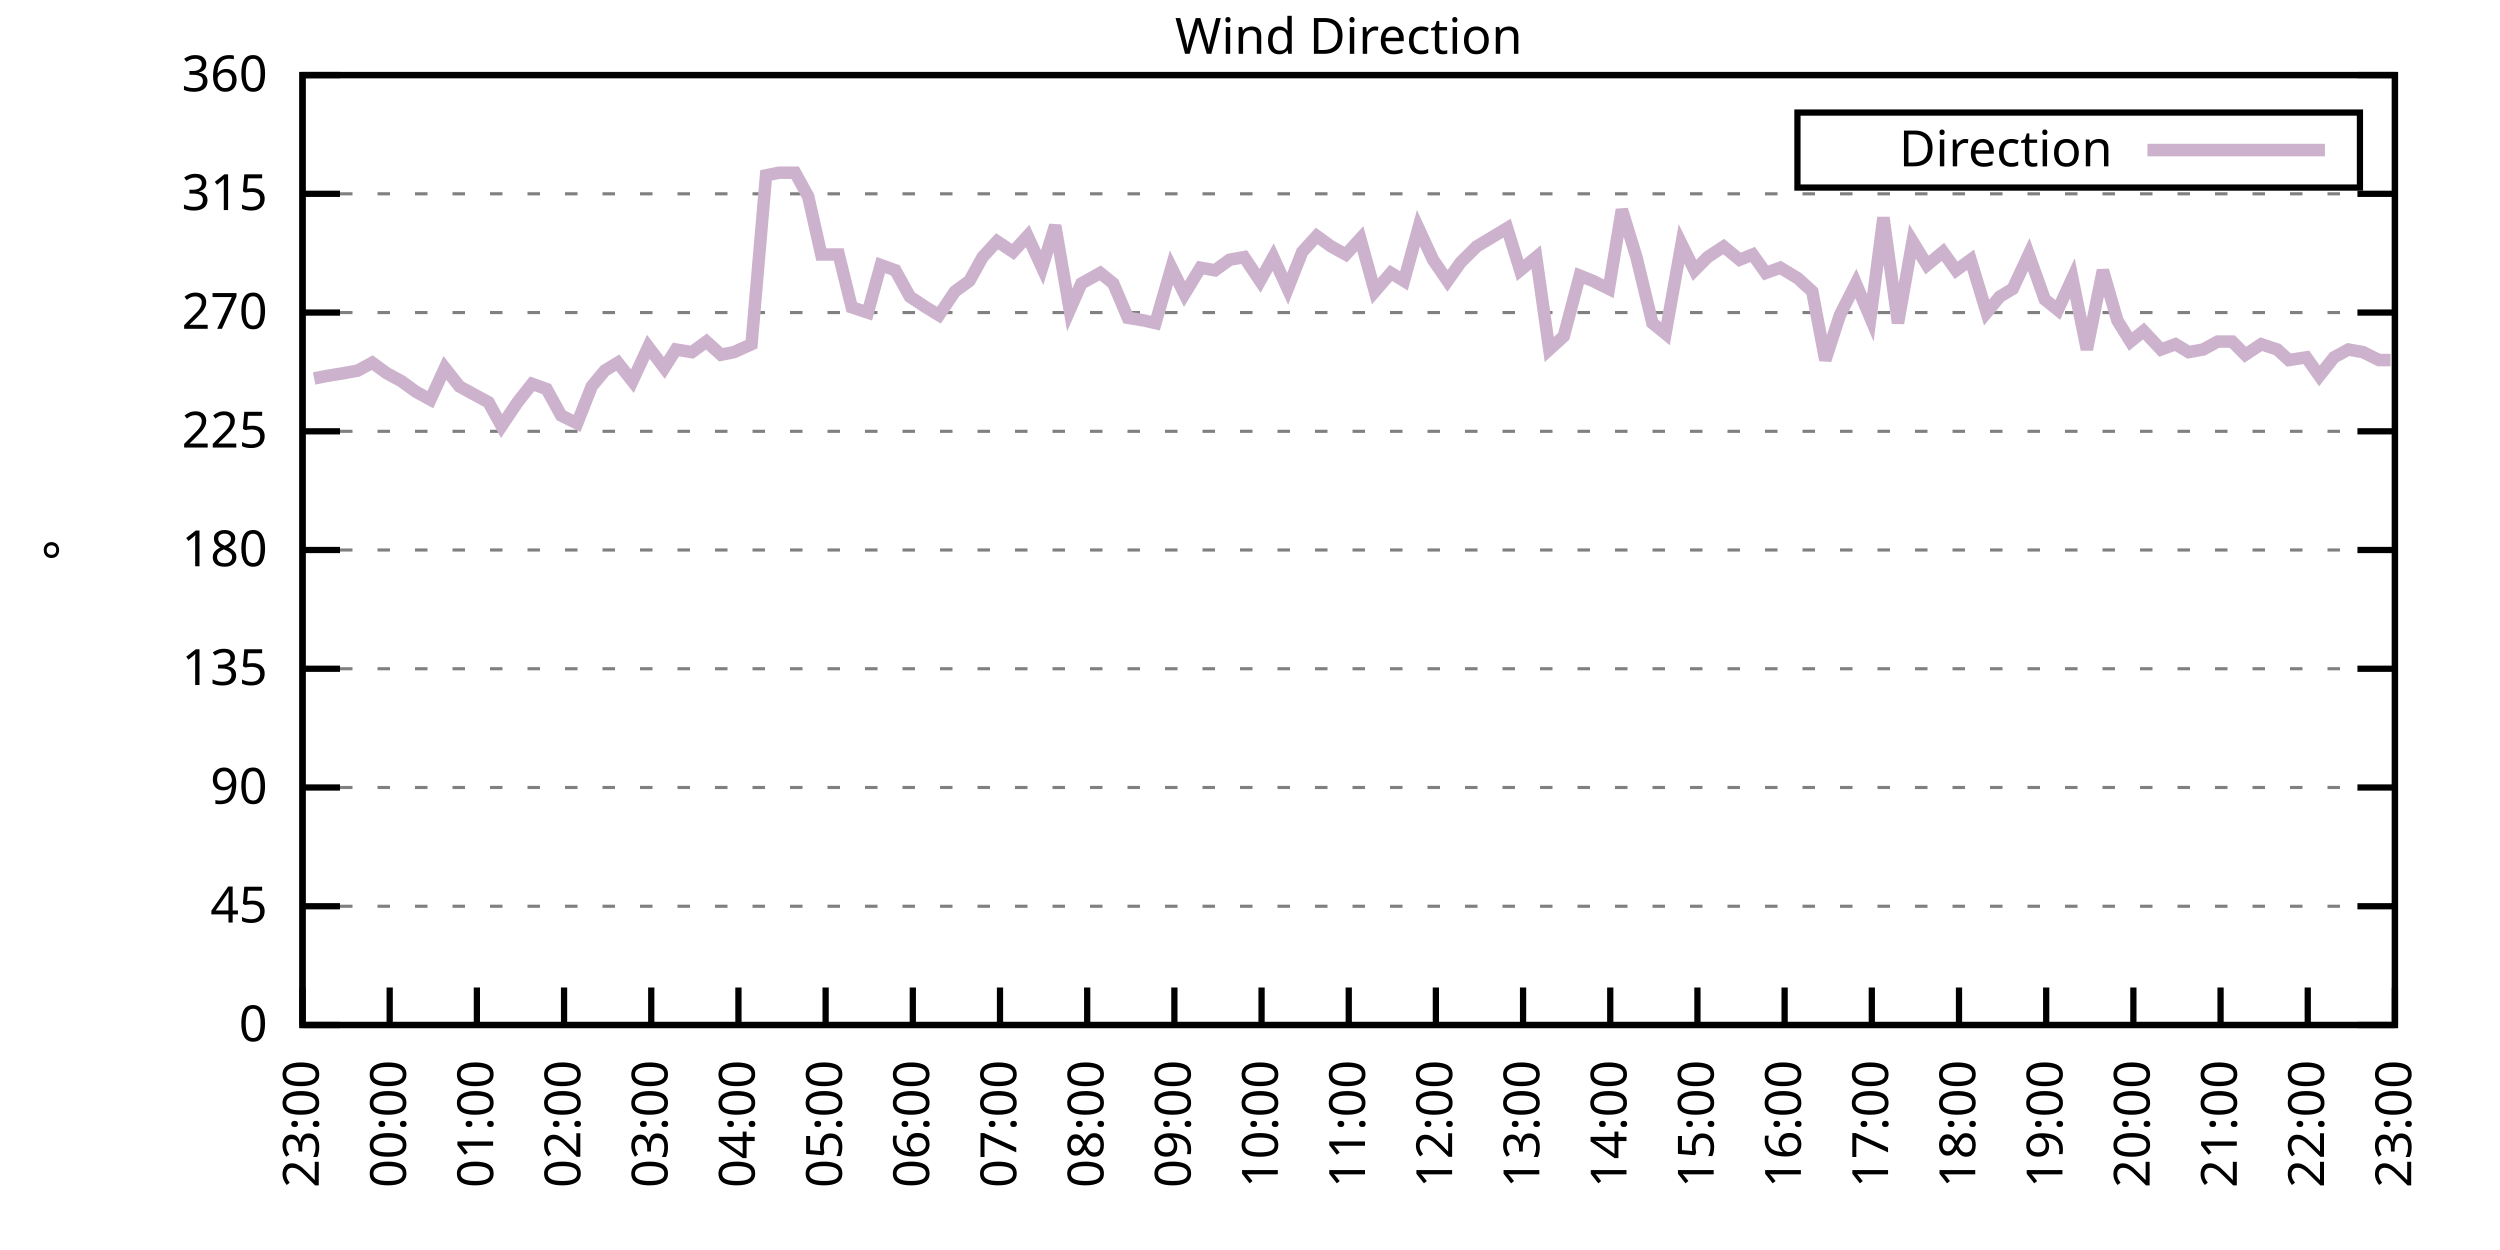
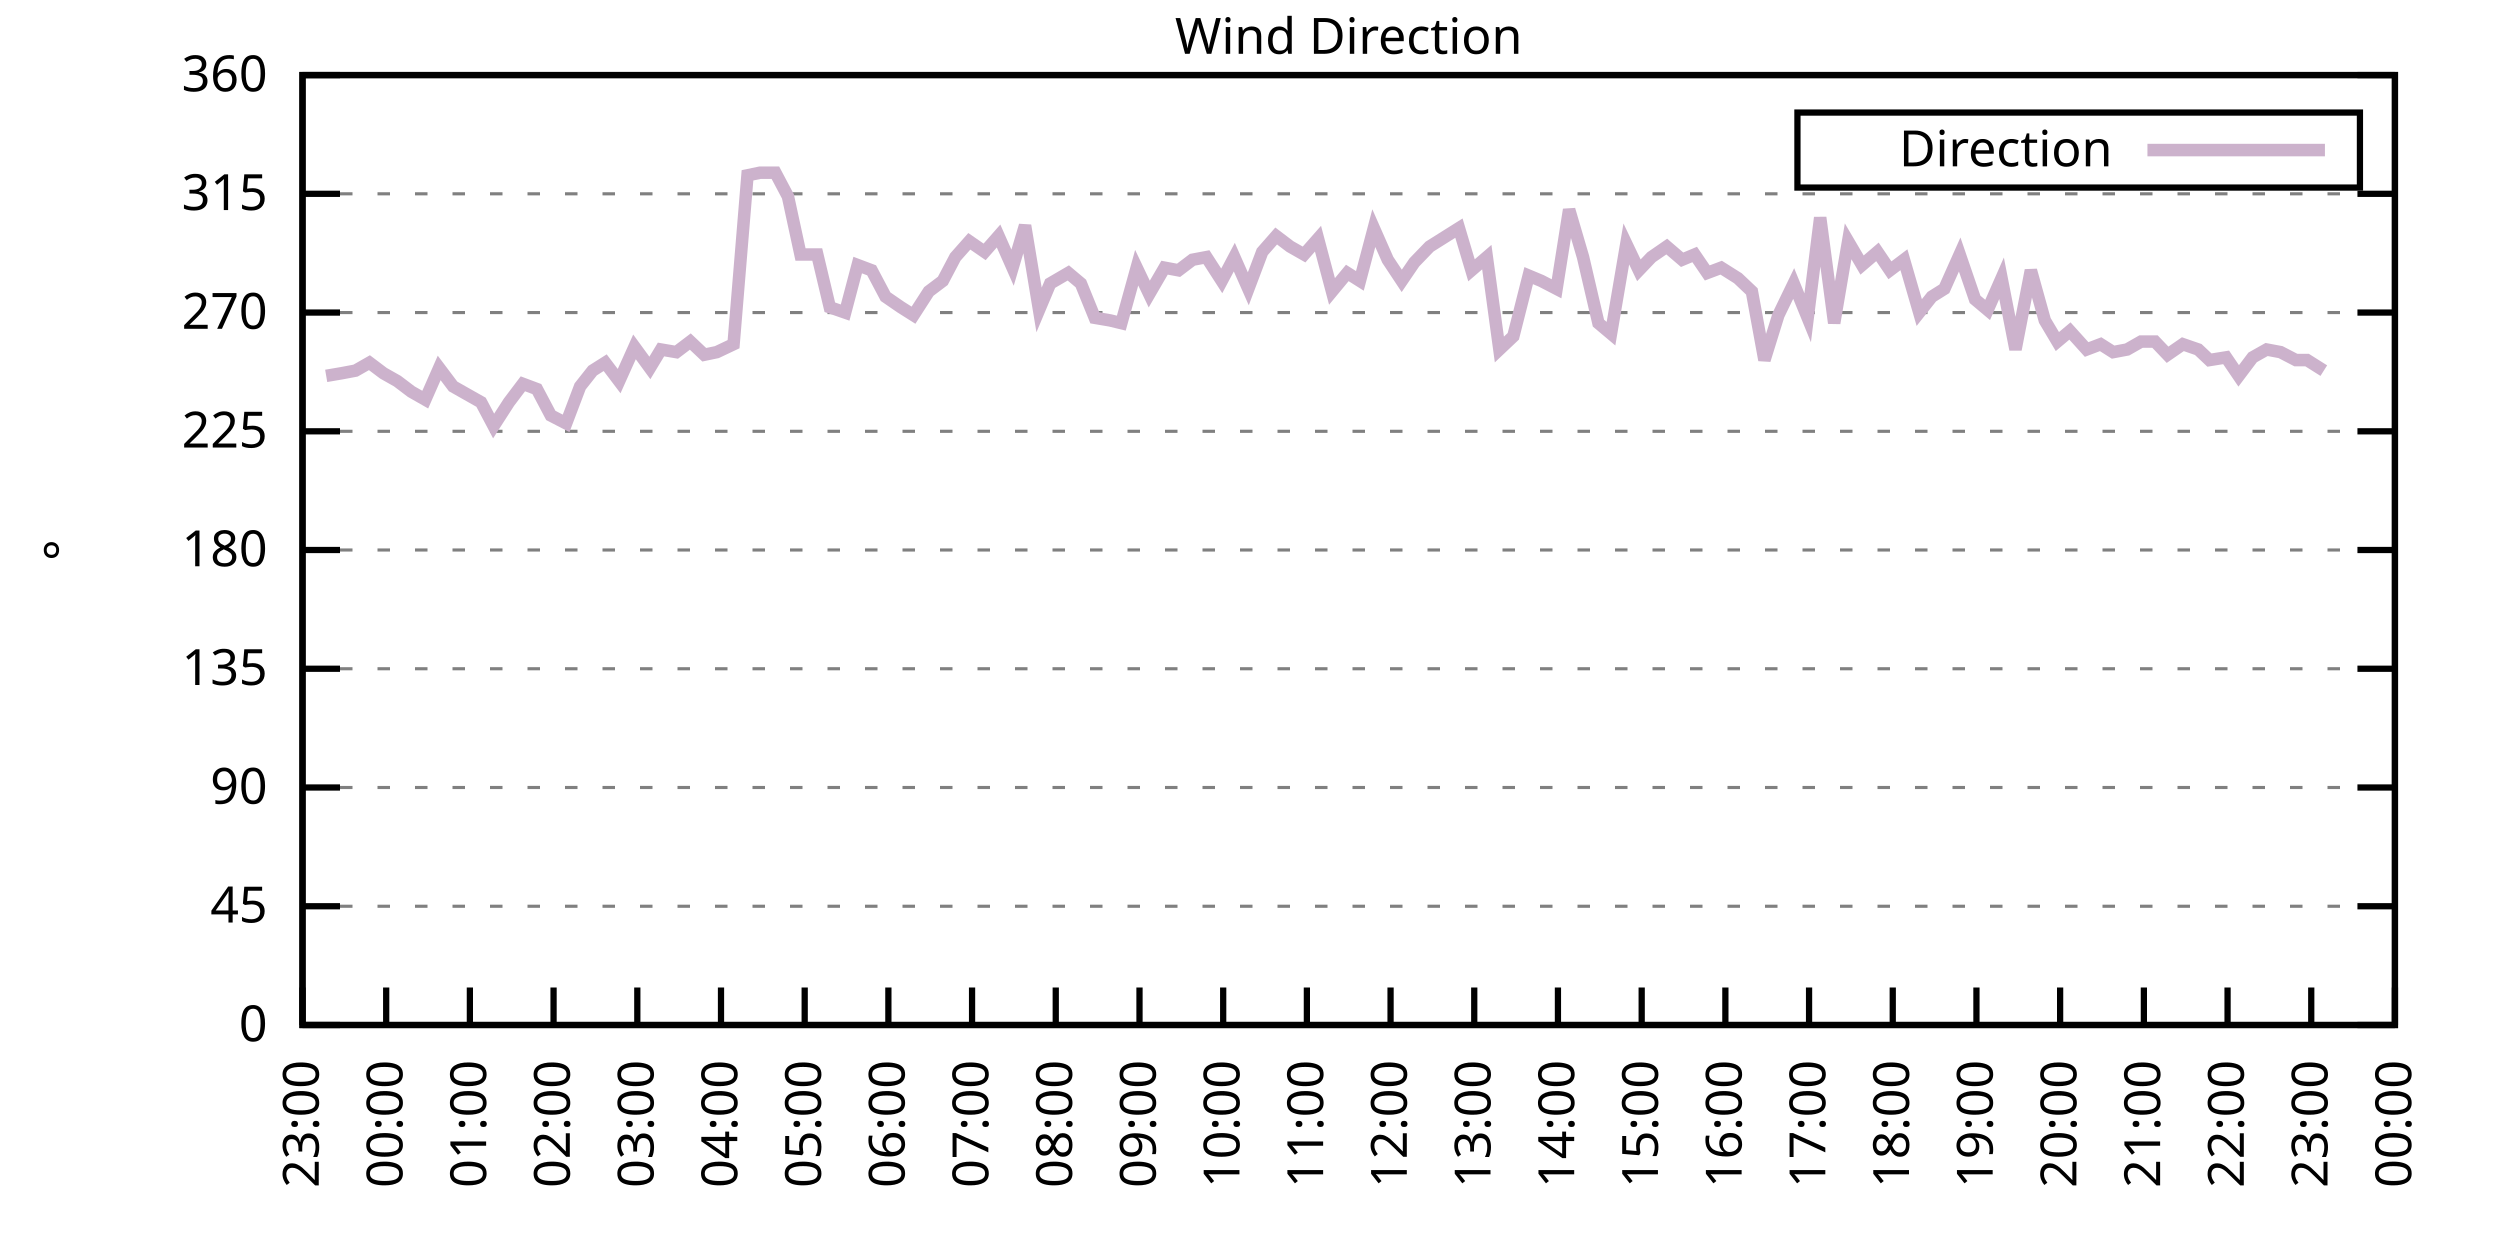
<svg xmlns="http://www.w3.org/2000/svg" xmlns:xlink="http://www.w3.org/1999/xlink" width="400" height="200" viewBox="0 0 400 200">
  <g id="gnuplot_canvas">
    <rect x="0" y="0" width="400" height="200" fill="none" />
    <defs>
      <circle id="gpDot" r="0.5" stroke-width="0.5" stroke="currentColor" />
      <path id="gpPt0" stroke-width="0.333" stroke="currentColor" d="M-1,0 h2 M0,-1 v2" />
      <path id="gpPt1" stroke-width="0.333" stroke="currentColor" d="M-1,-1 L1,1 M1,-1 L-1,1" />
      <path id="gpPt2" stroke-width="0.333" stroke="currentColor" d="M-1,0 L1,0 M0,-1 L0,1 M-1,-1 L1,1 M-1,1 L1,-1" />
      <rect id="gpPt3" stroke-width="0.333" stroke="currentColor" x="-1" y="-1" width="2" height="2" />
      <rect id="gpPt4" stroke-width="0.333" stroke="currentColor" fill="currentColor" x="-1" y="-1" width="2" height="2" />
      <circle id="gpPt5" stroke-width="0.333" stroke="currentColor" cx="0" cy="0" r="1" />
      <use xlink:href="#gpPt5" id="gpPt6" fill="currentColor" stroke="none" />
      <path id="gpPt7" stroke-width="0.333" stroke="currentColor" d="M0,-1.33 L-1.33,0.67 L1.33,0.67 z" />
      <use xlink:href="#gpPt7" id="gpPt8" fill="currentColor" stroke="none" />
      <use xlink:href="#gpPt7" id="gpPt9" stroke="currentColor" transform="rotate(180)" />
      <use xlink:href="#gpPt9" id="gpPt10" fill="currentColor" stroke="none" />
      <use xlink:href="#gpPt3" id="gpPt11" stroke="currentColor" transform="rotate(45)" />
      <use xlink:href="#gpPt11" id="gpPt12" fill="currentColor" stroke="none" />
      <path id="gpPt13" stroke-width="0.333" stroke="currentColor" d="M0,1.330 L1.265,0.411 L0.782,-1.067 L-0.782,-1.076 L-1.265,0.411 z" />
      <use xlink:href="#gpPt13" id="gpPt14" fill="currentColor" stroke="none" />
      <filter id="textbox" filterUnits="objectBoundingBox" x="0" y="0" height="1" width="1">
        <feFlood flood-color="white" flood-opacity="1" result="bgnd" />
        <feComposite in="SourceGraphic" in2="bgnd" operator="atop" />
      </filter>
      <filter id="greybox" filterUnits="objectBoundingBox" x="0" y="0" height="1" width="1">
        <feFlood flood-color="lightgrey" flood-opacity="1" result="grey" />
        <feComposite in="SourceGraphic" in2="grey" operator="atop" />
      </filter>
    </defs>
    <g fill="none" color="white" stroke="currentColor" stroke-width="1.00" stroke-linecap="butt" stroke-linejoin="miter">
</g>
    <g fill="none" color="black" stroke="currentColor" stroke-width="1.00" stroke-linecap="butt" stroke-linejoin="miter">
      <g stroke="none" shape-rendering="crispEdges">
        <polygon fill="rgb(255, 255, 255)" points="48.40,164.00 383.18,164.00 383.18,12.02 48.40,12.02 " />
      </g>
    </g>
    <g fill="none" color="black" stroke="currentColor" stroke-width="1.00" stroke-linecap="butt" stroke-linejoin="miter">
</g>
    <g fill="none" color="black" stroke="black" stroke-width="0.50" stroke-linecap="butt" stroke-linejoin="miter">
</g>
    <g fill="none" color="gray" stroke="currentColor" stroke-width="0.50" stroke-linecap="butt" stroke-linejoin="miter">
      <path stroke="gray" stroke-dasharray="2,4" class="gridline" d="M48.40,164.00 L383.19,164.00  " />
    </g>
    <g fill="none" color="gray" stroke="gray" stroke-width="1.00" stroke-linecap="butt" stroke-linejoin="miter">
</g>
    <g fill="none" color="black" stroke="currentColor" stroke-width="1.00" stroke-linecap="butt" stroke-linejoin="miter">
      <path stroke="black" d="M48.40,164.00 L54.40,164.00 M383.19,164.00 L377.19,164.00  " />
      <g transform="translate(42.80,166.60)" stroke="none" fill="black" font-family="Sans" font-size="8.00" text-anchor="end">
        <text>
          <tspan font-family="Sans"> 0</tspan>
        </text>
      </g>
    </g>
    <g fill="none" color="black" stroke="currentColor" stroke-width="1.00" stroke-linecap="butt" stroke-linejoin="miter">
</g>
    <g fill="none" color="black" stroke="black" stroke-width="0.50" stroke-linecap="butt" stroke-linejoin="miter">
</g>
    <g fill="none" color="gray" stroke="currentColor" stroke-width="0.50" stroke-linecap="butt" stroke-linejoin="miter">
      <path stroke="gray" stroke-dasharray="2,4" class="gridline" d="M48.40,145.00 L383.19,145.00  " />
    </g>
    <g fill="none" color="gray" stroke="gray" stroke-width="1.00" stroke-linecap="butt" stroke-linejoin="miter">
</g>
    <g fill="none" color="black" stroke="currentColor" stroke-width="1.00" stroke-linecap="butt" stroke-linejoin="miter">
      <path stroke="black" d="M48.40,145.00 L54.40,145.00 M383.19,145.00 L377.19,145.00  " />
      <g transform="translate(42.80,147.60)" stroke="none" fill="black" font-family="Sans" font-size="8.00" text-anchor="end">
        <text>
          <tspan font-family="Sans"> 45</tspan>
        </text>
      </g>
    </g>
    <g fill="none" color="black" stroke="currentColor" stroke-width="1.00" stroke-linecap="butt" stroke-linejoin="miter">
</g>
    <g fill="none" color="black" stroke="black" stroke-width="0.50" stroke-linecap="butt" stroke-linejoin="miter">
</g>
    <g fill="none" color="gray" stroke="currentColor" stroke-width="0.50" stroke-linecap="butt" stroke-linejoin="miter">
      <path stroke="gray" stroke-dasharray="2,4" class="gridline" d="M48.40,126.00 L383.19,126.00  " />
    </g>
    <g fill="none" color="gray" stroke="gray" stroke-width="1.00" stroke-linecap="butt" stroke-linejoin="miter">
</g>
    <g fill="none" color="black" stroke="currentColor" stroke-width="1.00" stroke-linecap="butt" stroke-linejoin="miter">
      <path stroke="black" d="M48.40,126.00 L54.40,126.00 M383.19,126.00 L377.19,126.00  " />
      <g transform="translate(42.80,128.60)" stroke="none" fill="black" font-family="Sans" font-size="8.00" text-anchor="end">
        <text>
          <tspan font-family="Sans"> 90</tspan>
        </text>
      </g>
    </g>
    <g fill="none" color="black" stroke="currentColor" stroke-width="1.00" stroke-linecap="butt" stroke-linejoin="miter">
</g>
    <g fill="none" color="black" stroke="black" stroke-width="0.50" stroke-linecap="butt" stroke-linejoin="miter">
</g>
    <g fill="none" color="gray" stroke="currentColor" stroke-width="0.50" stroke-linecap="butt" stroke-linejoin="miter">
      <path stroke="gray" stroke-dasharray="2,4" class="gridline" d="M48.40,107.00 L383.19,107.00  " />
    </g>
    <g fill="none" color="gray" stroke="gray" stroke-width="1.00" stroke-linecap="butt" stroke-linejoin="miter">
</g>
    <g fill="none" color="black" stroke="currentColor" stroke-width="1.00" stroke-linecap="butt" stroke-linejoin="miter">
      <path stroke="black" d="M48.40,107.00 L54.40,107.00 M383.19,107.00 L377.19,107.00  " />
      <g transform="translate(42.80,109.60)" stroke="none" fill="black" font-family="Sans" font-size="8.00" text-anchor="end">
        <text>
          <tspan font-family="Sans"> 135</tspan>
        </text>
      </g>
    </g>
    <g fill="none" color="black" stroke="currentColor" stroke-width="1.00" stroke-linecap="butt" stroke-linejoin="miter">
</g>
    <g fill="none" color="black" stroke="black" stroke-width="0.50" stroke-linecap="butt" stroke-linejoin="miter">
</g>
    <g fill="none" color="gray" stroke="currentColor" stroke-width="0.50" stroke-linecap="butt" stroke-linejoin="miter">
      <path stroke="gray" stroke-dasharray="2,4" class="gridline" d="M48.40,88.00 L383.19,88.00  " />
    </g>
    <g fill="none" color="gray" stroke="gray" stroke-width="1.00" stroke-linecap="butt" stroke-linejoin="miter">
</g>
    <g fill="none" color="black" stroke="currentColor" stroke-width="1.00" stroke-linecap="butt" stroke-linejoin="miter">
      <path stroke="black" d="M48.40,88.00 L54.40,88.00 M383.19,88.00 L377.19,88.00  " />
      <g transform="translate(42.80,90.60)" stroke="none" fill="black" font-family="Sans" font-size="8.00" text-anchor="end">
        <text>
          <tspan font-family="Sans"> 180</tspan>
        </text>
      </g>
    </g>
    <g fill="none" color="black" stroke="currentColor" stroke-width="1.00" stroke-linecap="butt" stroke-linejoin="miter">
</g>
    <g fill="none" color="black" stroke="black" stroke-width="0.50" stroke-linecap="butt" stroke-linejoin="miter">
</g>
    <g fill="none" color="gray" stroke="currentColor" stroke-width="0.50" stroke-linecap="butt" stroke-linejoin="miter">
      <path stroke="gray" stroke-dasharray="2,4" class="gridline" d="M48.40,69.01 L383.19,69.01  " />
    </g>
    <g fill="none" color="gray" stroke="gray" stroke-width="1.00" stroke-linecap="butt" stroke-linejoin="miter">
</g>
    <g fill="none" color="black" stroke="currentColor" stroke-width="1.00" stroke-linecap="butt" stroke-linejoin="miter">
      <path stroke="black" d="M48.40,69.01 L54.40,69.01 M383.19,69.01 L377.19,69.01  " />
      <g transform="translate(42.80,71.61)" stroke="none" fill="black" font-family="Sans" font-size="8.00" text-anchor="end">
        <text>
          <tspan font-family="Sans"> 225</tspan>
        </text>
      </g>
    </g>
    <g fill="none" color="black" stroke="currentColor" stroke-width="1.00" stroke-linecap="butt" stroke-linejoin="miter">
</g>
    <g fill="none" color="black" stroke="black" stroke-width="0.50" stroke-linecap="butt" stroke-linejoin="miter">
</g>
    <g fill="none" color="gray" stroke="currentColor" stroke-width="0.50" stroke-linecap="butt" stroke-linejoin="miter">
      <path stroke="gray" stroke-dasharray="2,4" class="gridline" d="M48.40,50.01 L383.19,50.01  " />
    </g>
    <g fill="none" color="gray" stroke="gray" stroke-width="1.00" stroke-linecap="butt" stroke-linejoin="miter">
</g>
    <g fill="none" color="black" stroke="currentColor" stroke-width="1.00" stroke-linecap="butt" stroke-linejoin="miter">
      <path stroke="black" d="M48.40,50.01 L54.40,50.01 M383.19,50.01 L377.19,50.01  " />
      <g transform="translate(42.80,52.61)" stroke="none" fill="black" font-family="Sans" font-size="8.00" text-anchor="end">
        <text>
          <tspan font-family="Sans"> 270</tspan>
        </text>
      </g>
    </g>
    <g fill="none" color="black" stroke="currentColor" stroke-width="1.00" stroke-linecap="butt" stroke-linejoin="miter">
</g>
    <g fill="none" color="black" stroke="black" stroke-width="0.50" stroke-linecap="butt" stroke-linejoin="miter">
</g>
    <g fill="none" color="gray" stroke="currentColor" stroke-width="0.50" stroke-linecap="butt" stroke-linejoin="miter">
      <path stroke="gray" stroke-dasharray="2,4" class="gridline" d="M48.40,31.01 L383.19,31.01  " />
    </g>
    <g fill="none" color="gray" stroke="gray" stroke-width="1.00" stroke-linecap="butt" stroke-linejoin="miter">
</g>
    <g fill="none" color="black" stroke="currentColor" stroke-width="1.00" stroke-linecap="butt" stroke-linejoin="miter">
      <path stroke="black" d="M48.40,31.01 L54.40,31.01 M383.19,31.01 L377.19,31.01  " />
      <g transform="translate(42.80,33.61)" stroke="none" fill="black" font-family="Sans" font-size="8.00" text-anchor="end">
        <text>
          <tspan font-family="Sans"> 315</tspan>
        </text>
      </g>
    </g>
    <g fill="none" color="black" stroke="currentColor" stroke-width="1.00" stroke-linecap="butt" stroke-linejoin="miter">
</g>
    <g fill="none" color="black" stroke="black" stroke-width="0.50" stroke-linecap="butt" stroke-linejoin="miter">
</g>
    <g fill="none" color="gray" stroke="currentColor" stroke-width="0.50" stroke-linecap="butt" stroke-linejoin="miter">
      <path stroke="gray" stroke-dasharray="2,4" class="gridline" d="M48.40,12.01 L383.19,12.01  " />
    </g>
    <g fill="none" color="gray" stroke="gray" stroke-width="1.00" stroke-linecap="butt" stroke-linejoin="miter">
</g>
    <g fill="none" color="black" stroke="currentColor" stroke-width="1.00" stroke-linecap="butt" stroke-linejoin="miter">
      <path stroke="black" d="M48.40,12.01 L54.40,12.01 M383.19,12.01 L377.19,12.01  " />
      <g transform="translate(42.80,14.61)" stroke="none" fill="black" font-family="Sans" font-size="8.00" text-anchor="end">
        <text>
          <tspan font-family="Sans"> 360</tspan>
        </text>
      </g>
    </g>
    <g fill="none" color="black" stroke="currentColor" stroke-width="1.00" stroke-linecap="butt" stroke-linejoin="miter">
      <path stroke="black" d="M48.40,164.00 L48.40,158.00  " />
      <g transform="translate(51.00,169.60) rotate(270.00)" stroke="none" fill="black" font-family="Sans" font-size="8.00" text-anchor="end">
        <text>
          <tspan font-family="Sans">23:00</tspan>
        </text>
      </g>
    </g>
    <g fill="none" color="black" stroke="currentColor" stroke-width="1.00" stroke-linecap="butt" stroke-linejoin="miter">
-       <path stroke="black" d="M62.35,164.00 L62.35,158.00  " />
-       <g transform="translate(64.95,169.60) rotate(270.00)" stroke="none" fill="black" font-family="Sans" font-size="8.00" text-anchor="end">
+       <path stroke="black" d="M61.79,164.00 L61.79,158.00  " />
+       <g transform="translate(64.39,169.60) rotate(270.00)" stroke="none" fill="black" font-family="Sans" font-size="8.00" text-anchor="end">
        <text>
          <tspan font-family="Sans">00:00</tspan>
        </text>
      </g>
    </g>
    <g fill="none" color="black" stroke="currentColor" stroke-width="1.00" stroke-linecap="butt" stroke-linejoin="miter">
-       <path stroke="black" d="M76.30,164.00 L76.30,158.00  " />
-       <g transform="translate(78.90,169.60) rotate(270.00)" stroke="none" fill="black" font-family="Sans" font-size="8.00" text-anchor="end">
+       <path stroke="black" d="M75.18,164.00 L75.18,158.00  " />
+       <g transform="translate(77.78,169.60) rotate(270.00)" stroke="none" fill="black" font-family="Sans" font-size="8.00" text-anchor="end">
        <text>
          <tspan font-family="Sans">01:00</tspan>
        </text>
      </g>
    </g>
    <g fill="none" color="black" stroke="currentColor" stroke-width="1.00" stroke-linecap="butt" stroke-linejoin="miter">
-       <path stroke="black" d="M90.25,164.00 L90.25,158.00  " />
-       <g transform="translate(92.85,169.60) rotate(270.00)" stroke="none" fill="black" font-family="Sans" font-size="8.00" text-anchor="end">
+       <path stroke="black" d="M88.57,164.00 L88.57,158.00  " />
+       <g transform="translate(91.17,169.60) rotate(270.00)" stroke="none" fill="black" font-family="Sans" font-size="8.00" text-anchor="end">
        <text>
          <tspan font-family="Sans">02:00</tspan>
        </text>
      </g>
    </g>
    <g fill="none" color="black" stroke="currentColor" stroke-width="1.00" stroke-linecap="butt" stroke-linejoin="miter">
-       <path stroke="black" d="M104.20,164.00 L104.20,158.00  " />
-       <g transform="translate(106.80,169.60) rotate(270.00)" stroke="none" fill="black" font-family="Sans" font-size="8.00" text-anchor="end">
+       <path stroke="black" d="M101.97,164.00 L101.97,158.00  " />
+       <g transform="translate(104.57,169.60) rotate(270.00)" stroke="none" fill="black" font-family="Sans" font-size="8.00" text-anchor="end">
        <text>
          <tspan font-family="Sans">03:00</tspan>
        </text>
      </g>
    </g>
    <g fill="none" color="black" stroke="currentColor" stroke-width="1.00" stroke-linecap="butt" stroke-linejoin="miter">
-       <path stroke="black" d="M118.15,164.00 L118.15,158.00  " />
-       <g transform="translate(120.75,169.60) rotate(270.00)" stroke="none" fill="black" font-family="Sans" font-size="8.00" text-anchor="end">
+       <path stroke="black" d="M115.36,164.00 L115.36,158.00  " />
+       <g transform="translate(117.96,169.60) rotate(270.00)" stroke="none" fill="black" font-family="Sans" font-size="8.00" text-anchor="end">
        <text>
          <tspan font-family="Sans">04:00</tspan>
        </text>
      </g>
    </g>
    <g fill="none" color="black" stroke="currentColor" stroke-width="1.00" stroke-linecap="butt" stroke-linejoin="miter">
-       <path stroke="black" d="M132.10,164.00 L132.10,158.00  " />
-       <g transform="translate(134.70,169.60) rotate(270.00)" stroke="none" fill="black" font-family="Sans" font-size="8.00" text-anchor="end">
+       <path stroke="black" d="M128.75,164.00 L128.75,158.00  " />
+       <g transform="translate(131.35,169.60) rotate(270.00)" stroke="none" fill="black" font-family="Sans" font-size="8.00" text-anchor="end">
        <text>
          <tspan font-family="Sans">05:00</tspan>
        </text>
      </g>
    </g>
    <g fill="none" color="black" stroke="currentColor" stroke-width="1.00" stroke-linecap="butt" stroke-linejoin="miter">
-       <path stroke="black" d="M146.05,164.00 L146.05,158.00  " />
-       <g transform="translate(148.65,169.60) rotate(270.00)" stroke="none" fill="black" font-family="Sans" font-size="8.00" text-anchor="end">
+       <path stroke="black" d="M142.14,164.00 L142.14,158.00  " />
+       <g transform="translate(144.74,169.60) rotate(270.00)" stroke="none" fill="black" font-family="Sans" font-size="8.00" text-anchor="end">
        <text>
          <tspan font-family="Sans">06:00</tspan>
        </text>
      </g>
    </g>
    <g fill="none" color="black" stroke="currentColor" stroke-width="1.00" stroke-linecap="butt" stroke-linejoin="miter">
-       <path stroke="black" d="M160.00,164.00 L160.00,158.00  " />
-       <g transform="translate(162.60,169.60) rotate(270.00)" stroke="none" fill="black" font-family="Sans" font-size="8.00" text-anchor="end">
+       <path stroke="black" d="M155.53,164.00 L155.53,158.00  " />
+       <g transform="translate(158.13,169.60) rotate(270.00)" stroke="none" fill="black" font-family="Sans" font-size="8.00" text-anchor="end">
        <text>
          <tspan font-family="Sans">07:00</tspan>
        </text>
      </g>
    </g>
    <g fill="none" color="black" stroke="currentColor" stroke-width="1.00" stroke-linecap="butt" stroke-linejoin="miter">
-       <path stroke="black" d="M173.95,164.00 L173.95,158.00  " />
-       <g transform="translate(176.55,169.60) rotate(270.00)" stroke="none" fill="black" font-family="Sans" font-size="8.00" text-anchor="end">
+       <path stroke="black" d="M168.92,164.00 L168.92,158.00  " />
+       <g transform="translate(171.52,169.60) rotate(270.00)" stroke="none" fill="black" font-family="Sans" font-size="8.00" text-anchor="end">
        <text>
          <tspan font-family="Sans">08:00</tspan>
        </text>
      </g>
    </g>
    <g fill="none" color="black" stroke="currentColor" stroke-width="1.00" stroke-linecap="butt" stroke-linejoin="miter">
-       <path stroke="black" d="M187.90,164.00 L187.90,158.00  " />
-       <g transform="translate(190.50,169.60) rotate(270.00)" stroke="none" fill="black" font-family="Sans" font-size="8.00" text-anchor="end">
+       <path stroke="black" d="M182.32,164.00 L182.32,158.00  " />
+       <g transform="translate(184.92,169.60) rotate(270.00)" stroke="none" fill="black" font-family="Sans" font-size="8.00" text-anchor="end">
        <text>
          <tspan font-family="Sans">09:00</tspan>
        </text>
      </g>
    </g>
    <g fill="none" color="black" stroke="currentColor" stroke-width="1.00" stroke-linecap="butt" stroke-linejoin="miter">
-       <path stroke="black" d="M201.85,164.00 L201.85,158.00  " />
-       <g transform="translate(204.45,169.60) rotate(270.00)" stroke="none" fill="black" font-family="Sans" font-size="8.00" text-anchor="end">
+       <path stroke="black" d="M195.71,164.00 L195.71,158.00  " />
+       <g transform="translate(198.31,169.60) rotate(270.00)" stroke="none" fill="black" font-family="Sans" font-size="8.00" text-anchor="end">
        <text>
          <tspan font-family="Sans">10:00</tspan>
        </text>
      </g>
    </g>
    <g fill="none" color="black" stroke="currentColor" stroke-width="1.00" stroke-linecap="butt" stroke-linejoin="miter">
-       <path stroke="black" d="M215.80,164.00 L215.80,158.00  " />
-       <g transform="translate(218.40,169.60) rotate(270.00)" stroke="none" fill="black" font-family="Sans" font-size="8.00" text-anchor="end">
+       <path stroke="black" d="M209.10,164.00 L209.10,158.00  " />
+       <g transform="translate(211.70,169.60) rotate(270.00)" stroke="none" fill="black" font-family="Sans" font-size="8.00" text-anchor="end">
        <text>
          <tspan font-family="Sans">11:00</tspan>
        </text>
      </g>
    </g>
    <g fill="none" color="black" stroke="currentColor" stroke-width="1.00" stroke-linecap="butt" stroke-linejoin="miter">
-       <path stroke="black" d="M229.74,164.00 L229.74,158.00  " />
-       <g transform="translate(232.34,169.60) rotate(270.00)" stroke="none" fill="black" font-family="Sans" font-size="8.00" text-anchor="end">
+       <path stroke="black" d="M222.49,164.00 L222.49,158.00  " />
+       <g transform="translate(225.09,169.60) rotate(270.00)" stroke="none" fill="black" font-family="Sans" font-size="8.00" text-anchor="end">
        <text>
          <tspan font-family="Sans">12:00</tspan>
        </text>
      </g>
    </g>
    <g fill="none" color="black" stroke="currentColor" stroke-width="1.00" stroke-linecap="butt" stroke-linejoin="miter">
-       <path stroke="black" d="M243.69,164.00 L243.69,158.00  " />
-       <g transform="translate(246.29,169.60) rotate(270.00)" stroke="none" fill="black" font-family="Sans" font-size="8.00" text-anchor="end">
+       <path stroke="black" d="M235.88,164.00 L235.88,158.00  " />
+       <g transform="translate(238.48,169.60) rotate(270.00)" stroke="none" fill="black" font-family="Sans" font-size="8.00" text-anchor="end">
        <text>
          <tspan font-family="Sans">13:00</tspan>
        </text>
      </g>
    </g>
    <g fill="none" color="black" stroke="currentColor" stroke-width="1.00" stroke-linecap="butt" stroke-linejoin="miter">
-       <path stroke="black" d="M257.64,164.00 L257.64,158.00  " />
-       <g transform="translate(260.24,169.60) rotate(270.00)" stroke="none" fill="black" font-family="Sans" font-size="8.00" text-anchor="end">
+       <path stroke="black" d="M249.27,164.00 L249.27,158.00  " />
+       <g transform="translate(251.87,169.60) rotate(270.00)" stroke="none" fill="black" font-family="Sans" font-size="8.00" text-anchor="end">
        <text>
          <tspan font-family="Sans">14:00</tspan>
        </text>
      </g>
    </g>
    <g fill="none" color="black" stroke="currentColor" stroke-width="1.00" stroke-linecap="butt" stroke-linejoin="miter">
-       <path stroke="black" d="M271.59,164.00 L271.59,158.00  " />
-       <g transform="translate(274.19,169.60) rotate(270.00)" stroke="none" fill="black" font-family="Sans" font-size="8.00" text-anchor="end">
+       <path stroke="black" d="M262.67,164.00 L262.67,158.00  " />
+       <g transform="translate(265.27,169.60) rotate(270.00)" stroke="none" fill="black" font-family="Sans" font-size="8.00" text-anchor="end">
        <text>
          <tspan font-family="Sans">15:00</tspan>
        </text>
      </g>
    </g>
    <g fill="none" color="black" stroke="currentColor" stroke-width="1.00" stroke-linecap="butt" stroke-linejoin="miter">
-       <path stroke="black" d="M285.54,164.00 L285.54,158.00  " />
-       <g transform="translate(288.14,169.60) rotate(270.00)" stroke="none" fill="black" font-family="Sans" font-size="8.00" text-anchor="end">
+       <path stroke="black" d="M276.06,164.00 L276.06,158.00  " />
+       <g transform="translate(278.66,169.60) rotate(270.00)" stroke="none" fill="black" font-family="Sans" font-size="8.00" text-anchor="end">
        <text>
          <tspan font-family="Sans">16:00</tspan>
        </text>
      </g>
    </g>
    <g fill="none" color="black" stroke="currentColor" stroke-width="1.00" stroke-linecap="butt" stroke-linejoin="miter">
-       <path stroke="black" d="M299.49,164.00 L299.49,158.00  " />
-       <g transform="translate(302.09,169.60) rotate(270.00)" stroke="none" fill="black" font-family="Sans" font-size="8.00" text-anchor="end">
+       <path stroke="black" d="M289.45,164.00 L289.45,158.00  " />
+       <g transform="translate(292.05,169.60) rotate(270.00)" stroke="none" fill="black" font-family="Sans" font-size="8.00" text-anchor="end">
        <text>
          <tspan font-family="Sans">17:00</tspan>
        </text>
      </g>
    </g>
    <g fill="none" color="black" stroke="currentColor" stroke-width="1.00" stroke-linecap="butt" stroke-linejoin="miter">
-       <path stroke="black" d="M313.44,164.00 L313.44,158.00  " />
-       <g transform="translate(316.04,169.60) rotate(270.00)" stroke="none" fill="black" font-family="Sans" font-size="8.00" text-anchor="end">
+       <path stroke="black" d="M302.84,164.00 L302.84,158.00  " />
+       <g transform="translate(305.44,169.60) rotate(270.00)" stroke="none" fill="black" font-family="Sans" font-size="8.00" text-anchor="end">
        <text>
          <tspan font-family="Sans">18:00</tspan>
        </text>
      </g>
    </g>
    <g fill="none" color="black" stroke="currentColor" stroke-width="1.00" stroke-linecap="butt" stroke-linejoin="miter">
-       <path stroke="black" d="M327.39,164.00 L327.39,158.00  " />
-       <g transform="translate(329.99,169.60) rotate(270.00)" stroke="none" fill="black" font-family="Sans" font-size="8.00" text-anchor="end">
+       <path stroke="black" d="M316.23,164.00 L316.23,158.00  " />
+       <g transform="translate(318.83,169.60) rotate(270.00)" stroke="none" fill="black" font-family="Sans" font-size="8.00" text-anchor="end">
        <text>
          <tspan font-family="Sans">19:00</tspan>
        </text>
      </g>
    </g>
    <g fill="none" color="black" stroke="currentColor" stroke-width="1.00" stroke-linecap="butt" stroke-linejoin="miter">
-       <path stroke="black" d="M341.34,164.00 L341.34,158.00  " />
-       <g transform="translate(343.94,169.60) rotate(270.00)" stroke="none" fill="black" font-family="Sans" font-size="8.00" text-anchor="end">
+       <path stroke="black" d="M329.62,164.00 L329.62,158.00  " />
+       <g transform="translate(332.22,169.60) rotate(270.00)" stroke="none" fill="black" font-family="Sans" font-size="8.00" text-anchor="end">
        <text>
          <tspan font-family="Sans">20:00</tspan>
        </text>
      </g>
    </g>
    <g fill="none" color="black" stroke="currentColor" stroke-width="1.00" stroke-linecap="butt" stroke-linejoin="miter">
-       <path stroke="black" d="M355.29,164.00 L355.29,158.00  " />
-       <g transform="translate(357.89,169.60) rotate(270.00)" stroke="none" fill="black" font-family="Sans" font-size="8.00" text-anchor="end">
+       <path stroke="black" d="M343.02,164.00 L343.02,158.00  " />
+       <g transform="translate(345.62,169.60) rotate(270.00)" stroke="none" fill="black" font-family="Sans" font-size="8.00" text-anchor="end">
        <text>
          <tspan font-family="Sans">21:00</tspan>
        </text>
      </g>
    </g>
    <g fill="none" color="black" stroke="currentColor" stroke-width="1.00" stroke-linecap="butt" stroke-linejoin="miter">
-       <path stroke="black" d="M369.24,164.00 L369.24,158.00  " />
-       <g transform="translate(371.84,169.60) rotate(270.00)" stroke="none" fill="black" font-family="Sans" font-size="8.00" text-anchor="end">
+       <path stroke="black" d="M356.41,164.00 L356.41,158.00  " />
+       <g transform="translate(359.01,169.60) rotate(270.00)" stroke="none" fill="black" font-family="Sans" font-size="8.00" text-anchor="end">
        <text>
          <tspan font-family="Sans">22:00</tspan>
+         </text>
+       </g>
+     </g>
+     <g fill="none" color="black" stroke="currentColor" stroke-width="1.00" stroke-linecap="butt" stroke-linejoin="miter">
+       <path stroke="black" d="M369.80,164.00 L369.80,158.00  " />
+       <g transform="translate(372.40,169.60) rotate(270.00)" stroke="none" fill="black" font-family="Sans" font-size="8.00" text-anchor="end">
+         <text>
+           <tspan font-family="Sans">23:00</tspan>
        </text>
      </g>
    </g>
    <g fill="none" color="black" stroke="currentColor" stroke-width="1.00" stroke-linecap="butt" stroke-linejoin="miter">
      <path stroke="black" d="M383.19,164.00 L383.19,158.00  " />
      <g transform="translate(385.79,169.60) rotate(270.00)" stroke="none" fill="black" font-family="Sans" font-size="8.00" text-anchor="end">
        <text>
-           <tspan font-family="Sans">23:00</tspan>
+           <tspan font-family="Sans">00:00</tspan>
        </text>
      </g>
    </g>
    <g fill="none" color="black" stroke="currentColor" stroke-width="1.00" stroke-linecap="butt" stroke-linejoin="miter">
</g>
    <g fill="none" color="black" stroke="currentColor" stroke-width="1.00" stroke-linecap="butt" stroke-linejoin="miter">
      <path stroke="black" d="M48.40,12.01 L48.40,164.00 L383.19,164.00 L383.19,12.01 L48.40,12.01 Z  " />
    </g>
    <g fill="none" color="black" stroke="currentColor" stroke-width="1.00" stroke-linecap="butt" stroke-linejoin="miter">
</g>
    <g fill="none" color="black" stroke="currentColor" stroke-width="1.00" stroke-linecap="butt" stroke-linejoin="miter">
      <path stroke="black" d="M287.59,30.01 L287.59,18.01 L377.59,18.01 L377.59,30.01 L287.59,30.01 Z  " />
    </g>
    <g id="Wind_direction_plot_1">
      <g fill="none" color="white" stroke="black" stroke-width="2.00" stroke-linecap="butt" stroke-linejoin="miter">
</g>
      <g fill="none" color="black" stroke="currentColor" stroke-width="2.00" stroke-linecap="butt" stroke-linejoin="miter">
        <g transform="translate(337.99,26.61)" stroke="none" fill="black" font-family="Sans" font-size="8.00" text-anchor="end">
          <text>
            <tspan font-family="Sans">Direction</tspan>
          </text>
        </g>
      </g>
      <g fill="none" color="black" stroke="currentColor" stroke-width="2.00" stroke-linecap="butt" stroke-linejoin="miter">
-         <path stroke="rgb(204, 178, 204)" d="M343.59,24.01 L371.99,24.01 M50.26,60.56 L52.35,60.14 L54.91,59.72 L57.23,59.30 L59.56,58.03 L61.88,59.72   L64.21,60.98 L66.53,62.67 L68.86,63.94 L71.18,58.87 L73.51,61.83 L75.83,63.10 L78.16,64.36 L80.25,68.16   L82.81,64.36 L85.13,61.41 L87.46,62.25 L89.78,66.47 L92.34,67.74 L94.67,61.83 L96.76,59.30 L98.85,58.03   L101.18,60.98 L103.73,55.50 L106.29,58.87 L108.15,55.92 L110.71,56.34 L113.03,54.65 L115.36,56.76 L117.45,56.34   L120.24,55.07 L122.57,28.05 L124.66,27.63 L127.22,27.63 L129.31,31.43 L131.40,40.72 L134.19,40.72 L136.28,49.16   L138.84,50.01 L140.93,42.41 L143.26,43.25 L145.58,47.47 L148.14,49.16 L150.23,50.43 L152.79,46.63 L155.11,44.94   L157.21,41.14 L159.53,38.61 L162.09,40.30 L164.41,37.76 L166.74,42.83 L168.83,36.08 L171.16,49.59 L173.02,45.36   L176.04,43.67 L178.13,45.36 L180.46,50.85 L183.01,51.27 L184.87,51.70 L187.43,42.83 L189.52,47.05 L192.08,42.83   L194.41,43.25 L196.73,41.56 L199.06,41.14 L201.61,44.94 L203.71,41.14 L206.03,46.21 L208.36,40.30 L210.68,37.76   L213.01,39.45 L215.33,40.72 L217.65,38.19 L219.98,46.63 L222.54,43.67 L224.63,44.94 L226.95,36.50 L229.28,41.56   L231.60,44.94 L233.70,41.99 L236.25,39.45 L241.14,36.50 L243.23,43.25 L245.79,41.14 L247.88,55.92 L250.20,53.81   L252.76,44.10 L254.85,44.94 L257.41,46.21 L259.50,33.54 L261.83,41.14 L264.39,51.70 L266.48,53.39 L269.04,39.03   L271.13,43.25 L273.22,41.14 L275.78,39.45 L278.34,41.56 L280.43,40.72 L282.52,43.67 L284.85,42.83 L287.64,44.52   L289.96,46.63 L292.05,57.61 L294.38,50.43 L296.94,45.36 L299.26,50.85 L301.35,34.81 L303.68,51.70 L306.00,38.61   L308.33,42.41 L310.88,40.30 L312.98,43.25 L315.30,41.56 L317.86,50.01 L319.95,47.47 L322.04,46.21 L324.60,40.72   L327.16,47.90 L329.25,49.59 L331.58,44.52 L333.90,55.92 L336.46,43.25 L338.78,51.27 L340.88,54.65 L342.97,52.96   L345.76,55.92 L348.08,55.07 L350.18,56.34 L352.50,55.92 L354.83,54.65 L357.15,54.65 L359.24,56.76 L361.80,55.07   L364.36,55.92 L366.22,57.61 L369.01,57.18 L371.10,60.14 L373.43,57.18 L375.75,55.92 L378.08,56.34 L380.63,57.61   L382.49,57.61  " />
+         <path stroke="rgb(204, 178, 204)" d="M343.59,24.01 L371.99,24.01 M52.19,60.14 L54.65,59.72 L56.88,59.30 L59.11,58.03 L61.35,59.72 L63.58,60.98   L65.81,62.67 L68.04,63.94 L70.27,58.87 L72.50,61.83 L74.74,63.10 L76.97,64.36 L78.98,68.16 L81.43,64.36   L83.66,61.41 L85.90,62.25 L88.13,66.47 L90.58,67.74 L92.82,61.83 L94.82,59.30 L96.83,58.03 L99.06,60.98   L101.52,55.50 L103.98,58.87 L105.76,55.92 L108.22,56.34 L110.45,54.65 L112.68,56.76 L114.69,56.34 L117.37,55.07   L119.60,28.05 L121.61,27.63 L124.06,27.63 L126.07,31.43 L128.08,40.72 L130.76,40.72 L132.77,49.16 L135.22,50.01   L137.23,42.41 L139.46,43.25 L141.69,47.47 L144.15,49.16 L146.16,50.43 L148.61,46.63 L150.85,44.94 L152.85,41.14   L155.09,38.61 L157.54,40.30 L159.77,37.76 L162.01,42.83 L164.01,36.08 L166.25,49.59 L168.03,45.36 L170.93,43.67   L172.94,45.36 L175.17,50.85 L177.63,51.27 L179.41,51.70 L181.87,42.83 L183.88,47.05 L186.33,42.83 L188.57,43.25   L190.80,41.56 L193.03,41.14 L195.48,44.94 L197.49,41.14 L199.73,46.21 L201.96,40.30 L204.19,37.76 L206.42,39.45   L208.65,40.72 L210.88,38.19 L213.12,46.63 L215.57,43.67 L217.58,44.94 L219.81,36.50 L222.04,41.56 L224.28,44.94   L226.29,41.99 L228.74,39.45 L233.43,36.50 L235.44,43.25 L237.89,41.14 L239.90,55.92 L242.13,53.81 L244.59,44.10   L246.60,44.94 L249.05,46.21 L251.06,33.54 L253.29,41.14 L255.75,51.70 L257.76,53.39 L260.21,39.03 L262.22,43.25   L264.23,41.14 L266.68,39.45 L269.14,41.56 L271.15,40.72 L273.16,43.67 L275.39,42.83 L278.07,44.52 L280.30,46.63   L282.31,57.61 L284.54,50.43 L286.99,45.36 L289.23,50.85 L291.23,34.81 L293.47,51.70 L295.70,38.61 L297.93,42.41   L300.39,40.30 L302.39,43.25 L304.63,41.56 L307.08,50.01 L309.09,47.47 L311.10,46.21 L313.55,40.72 L316.01,47.90   L318.02,49.59 L320.25,44.52 L322.48,55.92 L324.94,43.25 L327.17,51.27 L329.18,54.65 L331.19,52.96 L333.86,55.92   L336.10,55.07 L338.10,56.34 L340.34,55.92 L342.57,54.65 L344.80,54.65 L346.81,56.76 L349.26,55.07 L351.72,55.92   L353.51,57.61 L356.18,57.18 L358.19,60.14 L360.42,57.18 L362.66,55.92 L364.89,56.34 L367.34,57.61 L369.13,57.61   L371.81,59.30  " />
      </g>
    </g>
    <g fill="none" color="black" stroke="currentColor" stroke-width="2.00" stroke-linecap="butt" stroke-linejoin="miter">
</g>
    <g fill="none" color="black" stroke="black" stroke-width="1.00" stroke-linecap="butt" stroke-linejoin="miter">
</g>
    <g fill="none" color="black" stroke="currentColor" stroke-width="1.00" stroke-linecap="butt" stroke-linejoin="miter">
      <path stroke="black" d="M48.40,12.01 L48.40,164.00 L383.19,164.00 L383.19,12.01 L48.40,12.01 Z  " />
      <g transform="translate(12.80,88.01) rotate(270.00)" stroke="none" fill="black" font-family="Sans" font-size="8.00" text-anchor="middle">
        <text>
          <tspan font-family="Sans">°</tspan>
        </text>
      </g>
    </g>
    <g fill="none" color="black" stroke="currentColor" stroke-width="1.00" stroke-linecap="butt" stroke-linejoin="miter">
</g>
    <g fill="none" color="black" stroke="currentColor" stroke-width="1.00" stroke-linecap="butt" stroke-linejoin="miter">
      <g transform="translate(215.79,8.61)" stroke="none" fill="black" font-family="Sans" font-size="8.00" text-anchor="middle">
        <text>
          <tspan font-family="Sans">Wind Direction</tspan>
        </text>
      </g>
    </g>
    <g fill="none" color="black" stroke="currentColor" stroke-width="1.00" stroke-linecap="butt" stroke-linejoin="miter">
</g>
  </g>
</svg>
